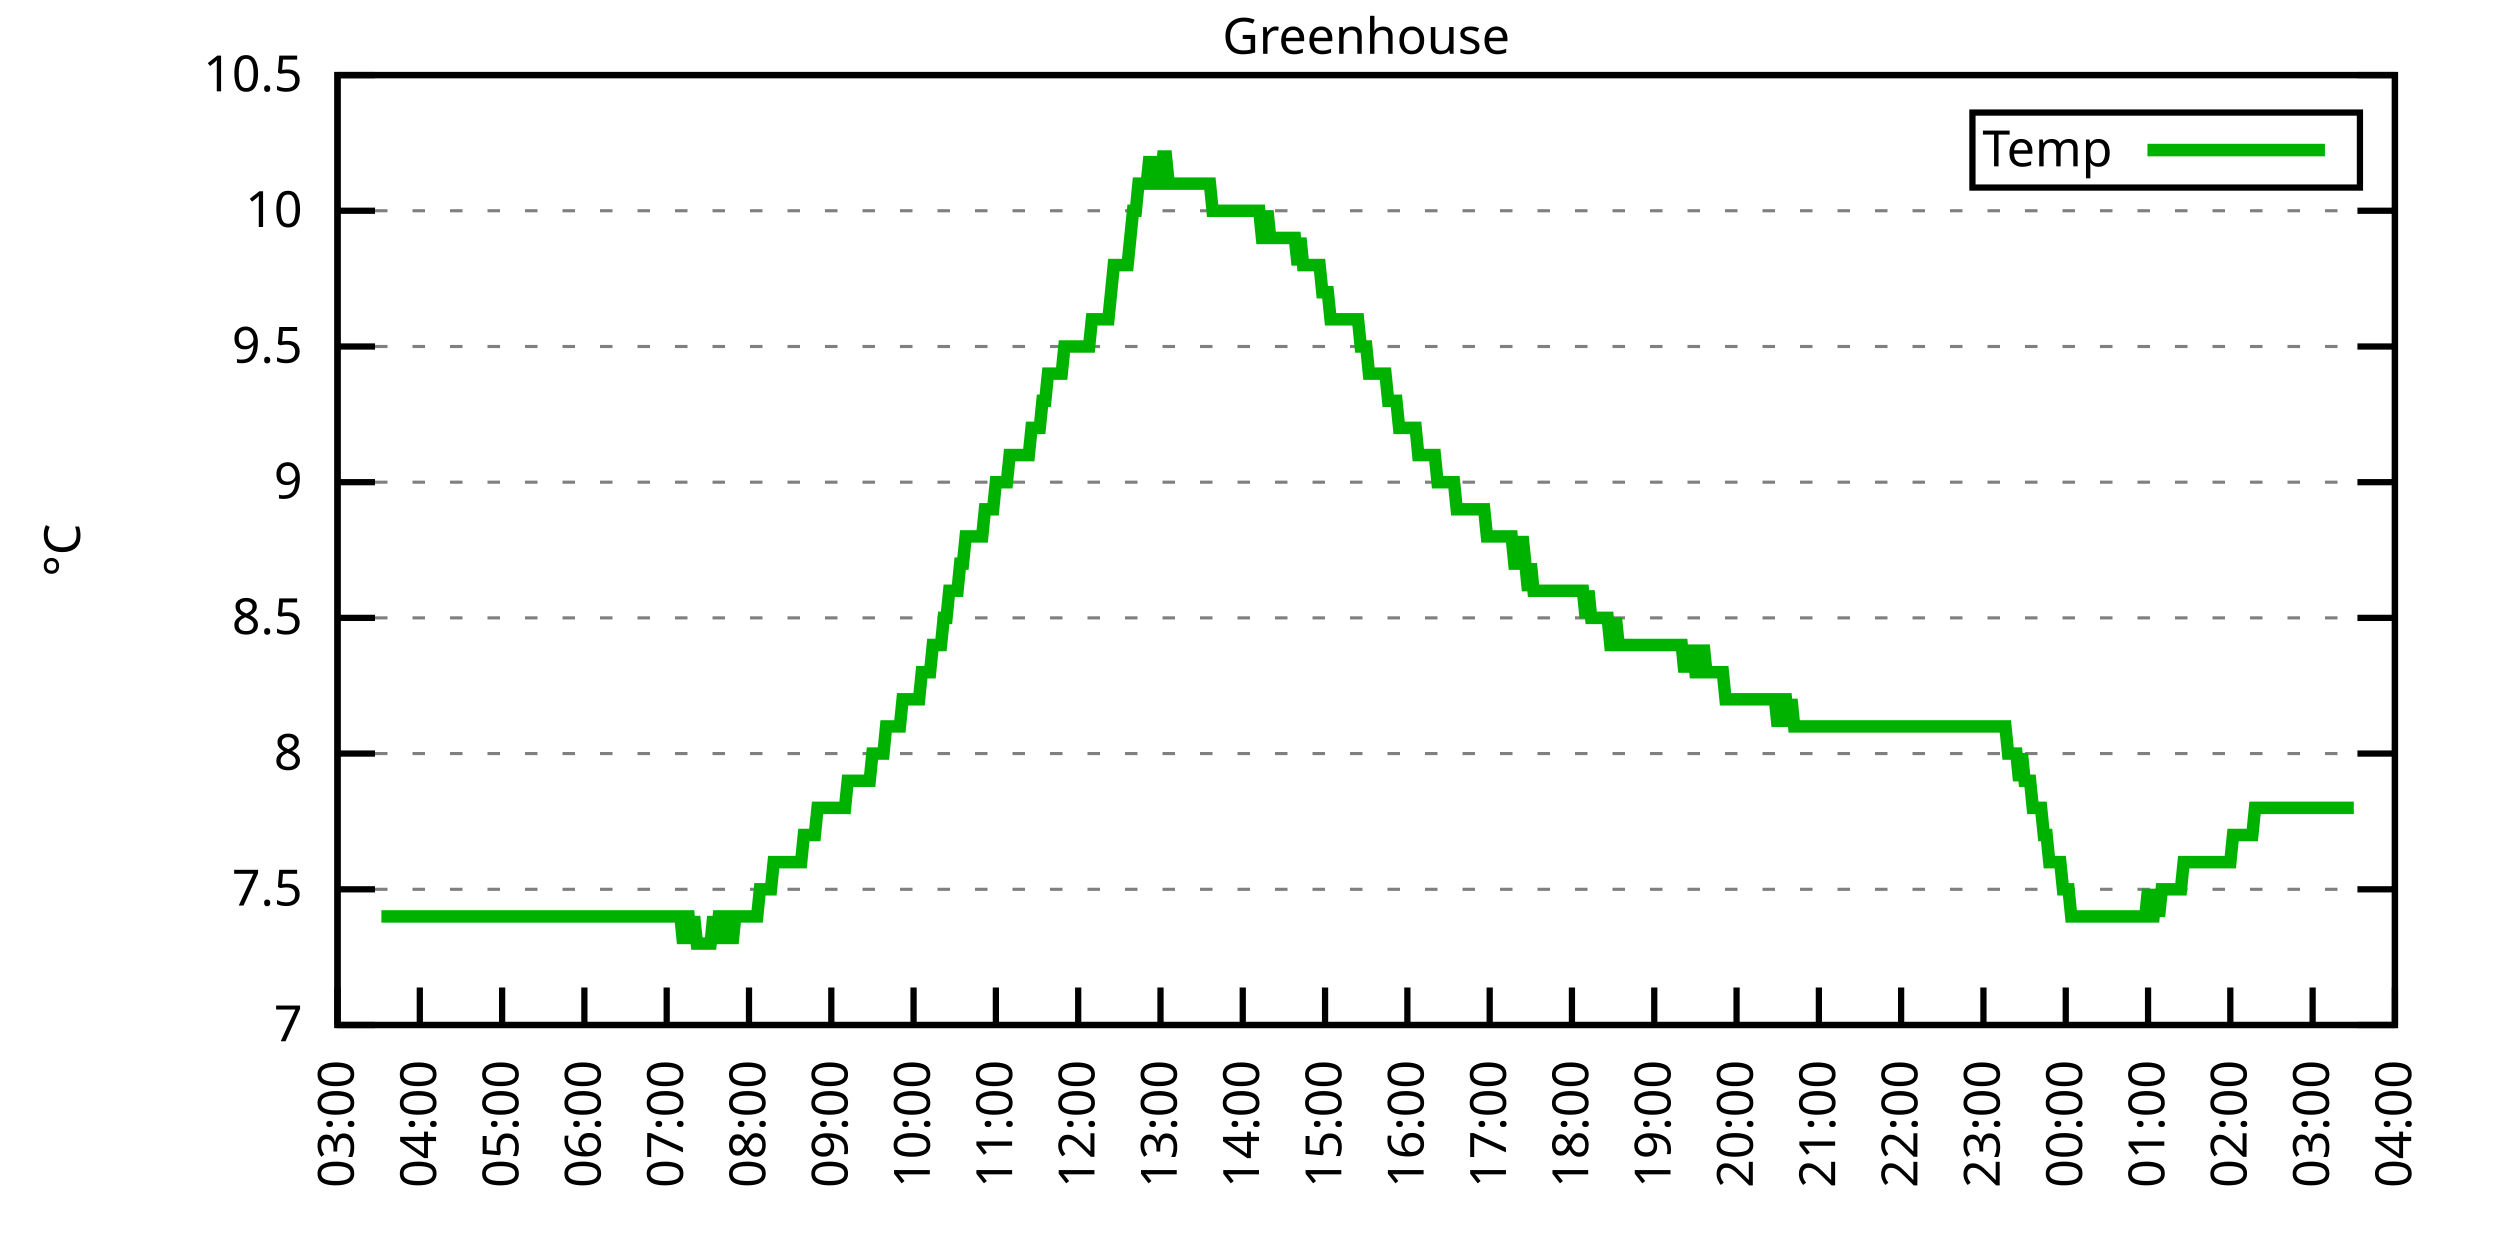
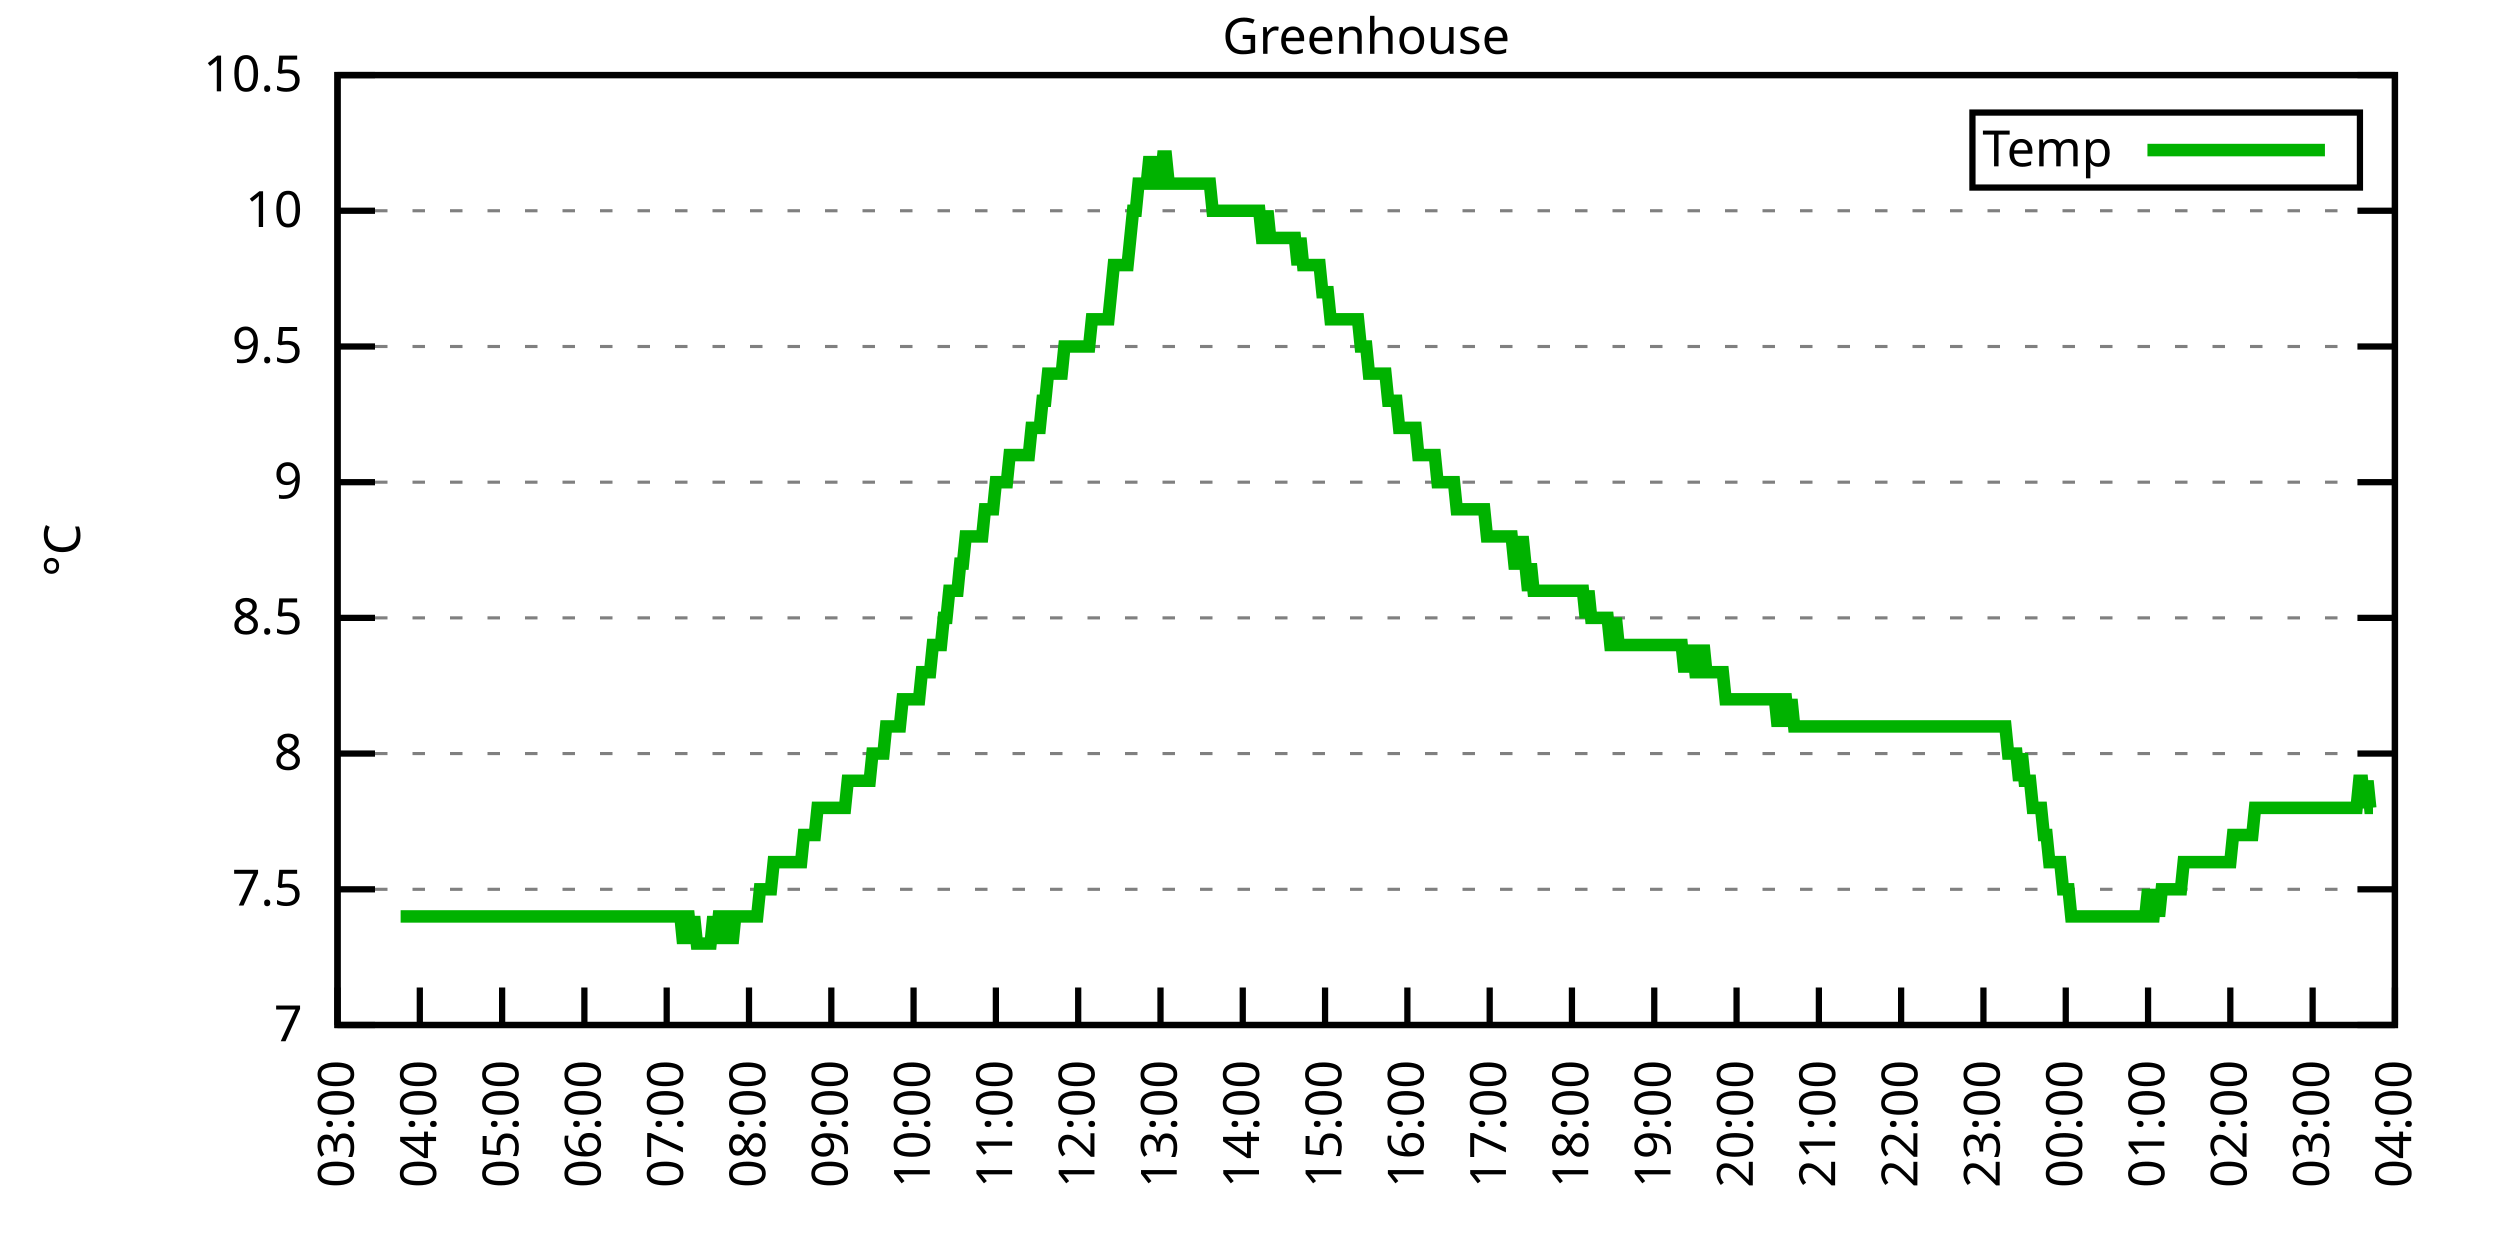
<svg xmlns="http://www.w3.org/2000/svg" xmlns:xlink="http://www.w3.org/1999/xlink" width="400" height="200" viewBox="0 0 400 200">
  <g id="gnuplot_canvas">
    <rect x="0" y="0" width="400" height="200" fill="none" />
    <defs>
      <circle id="gpDot" r="0.5" stroke-width="0.5" stroke="currentColor" />
      <path id="gpPt0" stroke-width="0.333" stroke="currentColor" d="M-1,0 h2 M0,-1 v2" />
      <path id="gpPt1" stroke-width="0.333" stroke="currentColor" d="M-1,-1 L1,1 M1,-1 L-1,1" />
      <path id="gpPt2" stroke-width="0.333" stroke="currentColor" d="M-1,0 L1,0 M0,-1 L0,1 M-1,-1 L1,1 M-1,1 L1,-1" />
      <rect id="gpPt3" stroke-width="0.333" stroke="currentColor" x="-1" y="-1" width="2" height="2" />
      <rect id="gpPt4" stroke-width="0.333" stroke="currentColor" fill="currentColor" x="-1" y="-1" width="2" height="2" />
      <circle id="gpPt5" stroke-width="0.333" stroke="currentColor" cx="0" cy="0" r="1" />
      <use xlink:href="#gpPt5" id="gpPt6" fill="currentColor" stroke="none" />
      <path id="gpPt7" stroke-width="0.333" stroke="currentColor" d="M0,-1.33 L-1.33,0.67 L1.33,0.67 z" />
      <use xlink:href="#gpPt7" id="gpPt8" fill="currentColor" stroke="none" />
      <use xlink:href="#gpPt7" id="gpPt9" stroke="currentColor" transform="rotate(180)" />
      <use xlink:href="#gpPt9" id="gpPt10" fill="currentColor" stroke="none" />
      <use xlink:href="#gpPt3" id="gpPt11" stroke="currentColor" transform="rotate(45)" />
      <use xlink:href="#gpPt11" id="gpPt12" fill="currentColor" stroke="none" />
      <path id="gpPt13" stroke-width="0.333" stroke="currentColor" d="M0,1.330 L1.265,0.411 L0.782,-1.067 L-0.782,-1.076 L-1.265,0.411 z" />
      <use xlink:href="#gpPt13" id="gpPt14" fill="currentColor" stroke="none" />
      <filter id="textbox" filterUnits="objectBoundingBox" x="0" y="0" height="1" width="1">
        <feFlood flood-color="white" flood-opacity="1" result="bgnd" />
        <feComposite in="SourceGraphic" in2="bgnd" operator="atop" />
      </filter>
      <filter id="greybox" filterUnits="objectBoundingBox" x="0" y="0" height="1" width="1">
        <feFlood flood-color="lightgrey" flood-opacity="1" result="grey" />
        <feComposite in="SourceGraphic" in2="grey" operator="atop" />
      </filter>
    </defs>
    <g fill="none" color="white" stroke="currentColor" stroke-width="1.00" stroke-linecap="butt" stroke-linejoin="miter">
</g>
    <g fill="none" color="black" stroke="currentColor" stroke-width="1.00" stroke-linecap="butt" stroke-linejoin="miter">
      <g stroke="none" shape-rendering="crispEdges">
        <polygon fill="rgb(255, 255, 255)" points="54.00,164.00 383.18,164.00 383.18,12.02 54.00,12.02 " />
      </g>
    </g>
    <g fill="none" color="black" stroke="currentColor" stroke-width="1.00" stroke-linecap="butt" stroke-linejoin="miter">
</g>
    <g fill="none" color="black" stroke="black" stroke-width="0.50" stroke-linecap="butt" stroke-linejoin="miter">
</g>
    <g fill="none" color="gray" stroke="currentColor" stroke-width="0.50" stroke-linecap="butt" stroke-linejoin="miter">
      <path stroke="gray" stroke-dasharray="2,4" class="gridline" d="M54.00,164.00 L383.19,164.00  " />
    </g>
    <g fill="none" color="gray" stroke="gray" stroke-width="1.00" stroke-linecap="butt" stroke-linejoin="miter">
</g>
    <g fill="none" color="black" stroke="currentColor" stroke-width="1.00" stroke-linecap="butt" stroke-linejoin="miter">
      <path stroke="black" d="M54.00,164.00 L60.00,164.00 M383.19,164.00 L377.19,164.00  " />
      <g transform="translate(48.40,166.60)" stroke="none" fill="black" font-family="Sans" font-size="8.00" text-anchor="end">
        <text>
          <tspan font-family="Sans"> 7</tspan>
        </text>
      </g>
    </g>
    <g fill="none" color="black" stroke="currentColor" stroke-width="1.00" stroke-linecap="butt" stroke-linejoin="miter">
</g>
    <g fill="none" color="black" stroke="black" stroke-width="0.50" stroke-linecap="butt" stroke-linejoin="miter">
</g>
    <g fill="none" color="gray" stroke="currentColor" stroke-width="0.50" stroke-linecap="butt" stroke-linejoin="miter">
      <path stroke="gray" stroke-dasharray="2,4" class="gridline" d="M54.00,142.29 L383.19,142.29  " />
    </g>
    <g fill="none" color="gray" stroke="gray" stroke-width="1.00" stroke-linecap="butt" stroke-linejoin="miter">
</g>
    <g fill="none" color="black" stroke="currentColor" stroke-width="1.00" stroke-linecap="butt" stroke-linejoin="miter">
      <path stroke="black" d="M54.00,142.29 L60.00,142.29 M383.19,142.29 L377.19,142.29  " />
      <g transform="translate(48.40,144.89)" stroke="none" fill="black" font-family="Sans" font-size="8.00" text-anchor="end">
        <text>
          <tspan font-family="Sans"> 7.5</tspan>
        </text>
      </g>
    </g>
    <g fill="none" color="black" stroke="currentColor" stroke-width="1.00" stroke-linecap="butt" stroke-linejoin="miter">
</g>
    <g fill="none" color="black" stroke="black" stroke-width="0.50" stroke-linecap="butt" stroke-linejoin="miter">
</g>
    <g fill="none" color="gray" stroke="currentColor" stroke-width="0.50" stroke-linecap="butt" stroke-linejoin="miter">
      <path stroke="gray" stroke-dasharray="2,4" class="gridline" d="M54.00,120.57 L383.19,120.57  " />
    </g>
    <g fill="none" color="gray" stroke="gray" stroke-width="1.00" stroke-linecap="butt" stroke-linejoin="miter">
</g>
    <g fill="none" color="black" stroke="currentColor" stroke-width="1.00" stroke-linecap="butt" stroke-linejoin="miter">
      <path stroke="black" d="M54.00,120.57 L60.00,120.57 M383.19,120.57 L377.19,120.57  " />
      <g transform="translate(48.40,123.17)" stroke="none" fill="black" font-family="Sans" font-size="8.00" text-anchor="end">
        <text>
          <tspan font-family="Sans"> 8</tspan>
        </text>
      </g>
    </g>
    <g fill="none" color="black" stroke="currentColor" stroke-width="1.00" stroke-linecap="butt" stroke-linejoin="miter">
</g>
    <g fill="none" color="black" stroke="black" stroke-width="0.50" stroke-linecap="butt" stroke-linejoin="miter">
</g>
    <g fill="none" color="gray" stroke="currentColor" stroke-width="0.50" stroke-linecap="butt" stroke-linejoin="miter">
      <path stroke="gray" stroke-dasharray="2,4" class="gridline" d="M54.00,98.86 L383.19,98.86  " />
    </g>
    <g fill="none" color="gray" stroke="gray" stroke-width="1.00" stroke-linecap="butt" stroke-linejoin="miter">
</g>
    <g fill="none" color="black" stroke="currentColor" stroke-width="1.00" stroke-linecap="butt" stroke-linejoin="miter">
      <path stroke="black" d="M54.00,98.86 L60.00,98.86 M383.19,98.86 L377.19,98.86  " />
      <g transform="translate(48.40,101.46)" stroke="none" fill="black" font-family="Sans" font-size="8.00" text-anchor="end">
        <text>
          <tspan font-family="Sans"> 8.5</tspan>
        </text>
      </g>
    </g>
    <g fill="none" color="black" stroke="currentColor" stroke-width="1.00" stroke-linecap="butt" stroke-linejoin="miter">
</g>
    <g fill="none" color="black" stroke="black" stroke-width="0.50" stroke-linecap="butt" stroke-linejoin="miter">
</g>
    <g fill="none" color="gray" stroke="currentColor" stroke-width="0.50" stroke-linecap="butt" stroke-linejoin="miter">
      <path stroke="gray" stroke-dasharray="2,4" class="gridline" d="M54.00,77.15 L383.19,77.15  " />
    </g>
    <g fill="none" color="gray" stroke="gray" stroke-width="1.00" stroke-linecap="butt" stroke-linejoin="miter">
</g>
    <g fill="none" color="black" stroke="currentColor" stroke-width="1.00" stroke-linecap="butt" stroke-linejoin="miter">
      <path stroke="black" d="M54.00,77.15 L60.00,77.15 M383.19,77.15 L377.19,77.15  " />
      <g transform="translate(48.40,79.75)" stroke="none" fill="black" font-family="Sans" font-size="8.00" text-anchor="end">
        <text>
          <tspan font-family="Sans"> 9</tspan>
        </text>
      </g>
    </g>
    <g fill="none" color="black" stroke="currentColor" stroke-width="1.00" stroke-linecap="butt" stroke-linejoin="miter">
</g>
    <g fill="none" color="black" stroke="black" stroke-width="0.50" stroke-linecap="butt" stroke-linejoin="miter">
</g>
    <g fill="none" color="gray" stroke="currentColor" stroke-width="0.50" stroke-linecap="butt" stroke-linejoin="miter">
      <path stroke="gray" stroke-dasharray="2,4" class="gridline" d="M54.00,55.44 L383.19,55.44  " />
    </g>
    <g fill="none" color="gray" stroke="gray" stroke-width="1.00" stroke-linecap="butt" stroke-linejoin="miter">
</g>
    <g fill="none" color="black" stroke="currentColor" stroke-width="1.00" stroke-linecap="butt" stroke-linejoin="miter">
      <path stroke="black" d="M54.00,55.44 L60.00,55.44 M383.19,55.44 L377.19,55.44  " />
      <g transform="translate(48.40,58.04)" stroke="none" fill="black" font-family="Sans" font-size="8.00" text-anchor="end">
        <text>
          <tspan font-family="Sans"> 9.5</tspan>
        </text>
      </g>
    </g>
    <g fill="none" color="black" stroke="currentColor" stroke-width="1.00" stroke-linecap="butt" stroke-linejoin="miter">
</g>
    <g fill="none" color="black" stroke="black" stroke-width="0.50" stroke-linecap="butt" stroke-linejoin="miter">
</g>
    <g fill="none" color="gray" stroke="currentColor" stroke-width="0.50" stroke-linecap="butt" stroke-linejoin="miter">
      <path stroke="gray" stroke-dasharray="2,4" class="gridline" d="M54.00,33.72 L383.19,33.72  " />
    </g>
    <g fill="none" color="gray" stroke="gray" stroke-width="1.00" stroke-linecap="butt" stroke-linejoin="miter">
</g>
    <g fill="none" color="black" stroke="currentColor" stroke-width="1.00" stroke-linecap="butt" stroke-linejoin="miter">
      <path stroke="black" d="M54.00,33.72 L60.00,33.72 M383.19,33.72 L377.19,33.72  " />
      <g transform="translate(48.40,36.32)" stroke="none" fill="black" font-family="Sans" font-size="8.00" text-anchor="end">
        <text>
          <tspan font-family="Sans"> 10</tspan>
        </text>
      </g>
    </g>
    <g fill="none" color="black" stroke="currentColor" stroke-width="1.00" stroke-linecap="butt" stroke-linejoin="miter">
</g>
    <g fill="none" color="black" stroke="black" stroke-width="0.50" stroke-linecap="butt" stroke-linejoin="miter">
</g>
    <g fill="none" color="gray" stroke="currentColor" stroke-width="0.50" stroke-linecap="butt" stroke-linejoin="miter">
      <path stroke="gray" stroke-dasharray="2,4" class="gridline" d="M54.00,12.01 L383.19,12.01  " />
    </g>
    <g fill="none" color="gray" stroke="gray" stroke-width="1.00" stroke-linecap="butt" stroke-linejoin="miter">
</g>
    <g fill="none" color="black" stroke="currentColor" stroke-width="1.00" stroke-linecap="butt" stroke-linejoin="miter">
      <path stroke="black" d="M54.00,12.01 L60.00,12.01 M383.19,12.01 L377.19,12.01  " />
      <g transform="translate(48.40,14.61)" stroke="none" fill="black" font-family="Sans" font-size="8.00" text-anchor="end">
        <text>
          <tspan font-family="Sans"> 10.5</tspan>
        </text>
      </g>
    </g>
    <g fill="none" color="black" stroke="currentColor" stroke-width="1.00" stroke-linecap="butt" stroke-linejoin="miter">
      <path stroke="black" d="M54.00,164.00 L54.00,158.00  " />
      <g transform="translate(56.60,169.60) rotate(270.00)" stroke="none" fill="black" font-family="Sans" font-size="8.00" text-anchor="end">
        <text>
          <tspan font-family="Sans">03:00</tspan>
        </text>
      </g>
    </g>
    <g fill="none" color="black" stroke="currentColor" stroke-width="1.00" stroke-linecap="butt" stroke-linejoin="miter">
      <path stroke="black" d="M67.17,164.00 L67.17,158.00  " />
      <g transform="translate(69.77,169.60) rotate(270.00)" stroke="none" fill="black" font-family="Sans" font-size="8.00" text-anchor="end">
        <text>
          <tspan font-family="Sans">04:00</tspan>
        </text>
      </g>
    </g>
    <g fill="none" color="black" stroke="currentColor" stroke-width="1.00" stroke-linecap="butt" stroke-linejoin="miter">
      <path stroke="black" d="M80.34,164.00 L80.34,158.00  " />
      <g transform="translate(82.94,169.60) rotate(270.00)" stroke="none" fill="black" font-family="Sans" font-size="8.00" text-anchor="end">
        <text>
          <tspan font-family="Sans">05:00</tspan>
        </text>
      </g>
    </g>
    <g fill="none" color="black" stroke="currentColor" stroke-width="1.00" stroke-linecap="butt" stroke-linejoin="miter">
      <path stroke="black" d="M93.50,164.00 L93.50,158.00  " />
      <g transform="translate(96.10,169.60) rotate(270.00)" stroke="none" fill="black" font-family="Sans" font-size="8.00" text-anchor="end">
        <text>
          <tspan font-family="Sans">06:00</tspan>
        </text>
      </g>
    </g>
    <g fill="none" color="black" stroke="currentColor" stroke-width="1.00" stroke-linecap="butt" stroke-linejoin="miter">
      <path stroke="black" d="M106.67,164.00 L106.67,158.00  " />
      <g transform="translate(109.27,169.60) rotate(270.00)" stroke="none" fill="black" font-family="Sans" font-size="8.00" text-anchor="end">
        <text>
          <tspan font-family="Sans">07:00</tspan>
        </text>
      </g>
    </g>
    <g fill="none" color="black" stroke="currentColor" stroke-width="1.00" stroke-linecap="butt" stroke-linejoin="miter">
      <path stroke="black" d="M119.84,164.00 L119.84,158.00  " />
      <g transform="translate(122.44,169.60) rotate(270.00)" stroke="none" fill="black" font-family="Sans" font-size="8.00" text-anchor="end">
        <text>
          <tspan font-family="Sans">08:00</tspan>
        </text>
      </g>
    </g>
    <g fill="none" color="black" stroke="currentColor" stroke-width="1.00" stroke-linecap="butt" stroke-linejoin="miter">
      <path stroke="black" d="M133.01,164.00 L133.01,158.00  " />
      <g transform="translate(135.61,169.60) rotate(270.00)" stroke="none" fill="black" font-family="Sans" font-size="8.00" text-anchor="end">
        <text>
          <tspan font-family="Sans">09:00</tspan>
        </text>
      </g>
    </g>
    <g fill="none" color="black" stroke="currentColor" stroke-width="1.00" stroke-linecap="butt" stroke-linejoin="miter">
      <path stroke="black" d="M146.17,164.00 L146.17,158.00  " />
      <g transform="translate(148.77,169.60) rotate(270.00)" stroke="none" fill="black" font-family="Sans" font-size="8.00" text-anchor="end">
        <text>
          <tspan font-family="Sans">10:00</tspan>
        </text>
      </g>
    </g>
    <g fill="none" color="black" stroke="currentColor" stroke-width="1.00" stroke-linecap="butt" stroke-linejoin="miter">
      <path stroke="black" d="M159.34,164.00 L159.34,158.00  " />
      <g transform="translate(161.94,169.60) rotate(270.00)" stroke="none" fill="black" font-family="Sans" font-size="8.00" text-anchor="end">
        <text>
          <tspan font-family="Sans">11:00</tspan>
        </text>
      </g>
    </g>
    <g fill="none" color="black" stroke="currentColor" stroke-width="1.00" stroke-linecap="butt" stroke-linejoin="miter">
      <path stroke="black" d="M172.51,164.00 L172.51,158.00  " />
      <g transform="translate(175.11,169.60) rotate(270.00)" stroke="none" fill="black" font-family="Sans" font-size="8.00" text-anchor="end">
        <text>
          <tspan font-family="Sans">12:00</tspan>
        </text>
      </g>
    </g>
    <g fill="none" color="black" stroke="currentColor" stroke-width="1.00" stroke-linecap="butt" stroke-linejoin="miter">
      <path stroke="black" d="M185.68,164.00 L185.68,158.00  " />
      <g transform="translate(188.28,169.60) rotate(270.00)" stroke="none" fill="black" font-family="Sans" font-size="8.00" text-anchor="end">
        <text>
          <tspan font-family="Sans">13:00</tspan>
        </text>
      </g>
    </g>
    <g fill="none" color="black" stroke="currentColor" stroke-width="1.00" stroke-linecap="butt" stroke-linejoin="miter">
      <path stroke="black" d="M198.84,164.00 L198.84,158.00  " />
      <g transform="translate(201.44,169.60) rotate(270.00)" stroke="none" fill="black" font-family="Sans" font-size="8.00" text-anchor="end">
        <text>
          <tspan font-family="Sans">14:00</tspan>
        </text>
      </g>
    </g>
    <g fill="none" color="black" stroke="currentColor" stroke-width="1.00" stroke-linecap="butt" stroke-linejoin="miter">
      <path stroke="black" d="M212.01,164.00 L212.01,158.00  " />
      <g transform="translate(214.61,169.60) rotate(270.00)" stroke="none" fill="black" font-family="Sans" font-size="8.00" text-anchor="end">
        <text>
          <tspan font-family="Sans">15:00</tspan>
        </text>
      </g>
    </g>
    <g fill="none" color="black" stroke="currentColor" stroke-width="1.00" stroke-linecap="butt" stroke-linejoin="miter">
      <path stroke="black" d="M225.18,164.00 L225.18,158.00  " />
      <g transform="translate(227.78,169.60) rotate(270.00)" stroke="none" fill="black" font-family="Sans" font-size="8.00" text-anchor="end">
        <text>
          <tspan font-family="Sans">16:00</tspan>
        </text>
      </g>
    </g>
    <g fill="none" color="black" stroke="currentColor" stroke-width="1.00" stroke-linecap="butt" stroke-linejoin="miter">
      <path stroke="black" d="M238.35,164.00 L238.35,158.00  " />
      <g transform="translate(240.95,169.60) rotate(270.00)" stroke="none" fill="black" font-family="Sans" font-size="8.00" text-anchor="end">
        <text>
          <tspan font-family="Sans">17:00</tspan>
        </text>
      </g>
    </g>
    <g fill="none" color="black" stroke="currentColor" stroke-width="1.00" stroke-linecap="butt" stroke-linejoin="miter">
      <path stroke="black" d="M251.51,164.00 L251.51,158.00  " />
      <g transform="translate(254.11,169.60) rotate(270.00)" stroke="none" fill="black" font-family="Sans" font-size="8.00" text-anchor="end">
        <text>
          <tspan font-family="Sans">18:00</tspan>
        </text>
      </g>
    </g>
    <g fill="none" color="black" stroke="currentColor" stroke-width="1.00" stroke-linecap="butt" stroke-linejoin="miter">
      <path stroke="black" d="M264.68,164.00 L264.68,158.00  " />
      <g transform="translate(267.28,169.60) rotate(270.00)" stroke="none" fill="black" font-family="Sans" font-size="8.00" text-anchor="end">
        <text>
          <tspan font-family="Sans">19:00</tspan>
        </text>
      </g>
    </g>
    <g fill="none" color="black" stroke="currentColor" stroke-width="1.00" stroke-linecap="butt" stroke-linejoin="miter">
      <path stroke="black" d="M277.85,164.00 L277.85,158.00  " />
      <g transform="translate(280.45,169.60) rotate(270.00)" stroke="none" fill="black" font-family="Sans" font-size="8.00" text-anchor="end">
        <text>
          <tspan font-family="Sans">20:00</tspan>
        </text>
      </g>
    </g>
    <g fill="none" color="black" stroke="currentColor" stroke-width="1.00" stroke-linecap="butt" stroke-linejoin="miter">
      <path stroke="black" d="M291.02,164.00 L291.02,158.00  " />
      <g transform="translate(293.62,169.60) rotate(270.00)" stroke="none" fill="black" font-family="Sans" font-size="8.00" text-anchor="end">
        <text>
          <tspan font-family="Sans">21:00</tspan>
        </text>
      </g>
    </g>
    <g fill="none" color="black" stroke="currentColor" stroke-width="1.00" stroke-linecap="butt" stroke-linejoin="miter">
      <path stroke="black" d="M304.18,164.00 L304.18,158.00  " />
      <g transform="translate(306.78,169.60) rotate(270.00)" stroke="none" fill="black" font-family="Sans" font-size="8.00" text-anchor="end">
        <text>
          <tspan font-family="Sans">22:00</tspan>
        </text>
      </g>
    </g>
    <g fill="none" color="black" stroke="currentColor" stroke-width="1.00" stroke-linecap="butt" stroke-linejoin="miter">
      <path stroke="black" d="M317.35,164.00 L317.35,158.00  " />
      <g transform="translate(319.95,169.60) rotate(270.00)" stroke="none" fill="black" font-family="Sans" font-size="8.00" text-anchor="end">
        <text>
          <tspan font-family="Sans">23:00</tspan>
        </text>
      </g>
    </g>
    <g fill="none" color="black" stroke="currentColor" stroke-width="1.00" stroke-linecap="butt" stroke-linejoin="miter">
      <path stroke="black" d="M330.52,164.00 L330.52,158.00  " />
      <g transform="translate(333.12,169.60) rotate(270.00)" stroke="none" fill="black" font-family="Sans" font-size="8.00" text-anchor="end">
        <text>
          <tspan font-family="Sans">00:00</tspan>
        </text>
      </g>
    </g>
    <g fill="none" color="black" stroke="currentColor" stroke-width="1.00" stroke-linecap="butt" stroke-linejoin="miter">
      <path stroke="black" d="M343.69,164.00 L343.69,158.00  " />
      <g transform="translate(346.29,169.60) rotate(270.00)" stroke="none" fill="black" font-family="Sans" font-size="8.00" text-anchor="end">
        <text>
          <tspan font-family="Sans">01:00</tspan>
        </text>
      </g>
    </g>
    <g fill="none" color="black" stroke="currentColor" stroke-width="1.00" stroke-linecap="butt" stroke-linejoin="miter">
      <path stroke="black" d="M356.85,164.00 L356.85,158.00  " />
      <g transform="translate(359.45,169.60) rotate(270.00)" stroke="none" fill="black" font-family="Sans" font-size="8.00" text-anchor="end">
        <text>
          <tspan font-family="Sans">02:00</tspan>
        </text>
      </g>
    </g>
    <g fill="none" color="black" stroke="currentColor" stroke-width="1.00" stroke-linecap="butt" stroke-linejoin="miter">
      <path stroke="black" d="M370.02,164.00 L370.02,158.00  " />
      <g transform="translate(372.62,169.60) rotate(270.00)" stroke="none" fill="black" font-family="Sans" font-size="8.00" text-anchor="end">
        <text>
          <tspan font-family="Sans">03:00</tspan>
        </text>
      </g>
    </g>
    <g fill="none" color="black" stroke="currentColor" stroke-width="1.00" stroke-linecap="butt" stroke-linejoin="miter">
      <path stroke="black" d="M383.19,164.00 L383.19,158.00  " />
      <g transform="translate(385.79,169.60) rotate(270.00)" stroke="none" fill="black" font-family="Sans" font-size="8.00" text-anchor="end">
        <text>
          <tspan font-family="Sans">04:00</tspan>
        </text>
      </g>
    </g>
    <g fill="none" color="black" stroke="currentColor" stroke-width="1.00" stroke-linecap="butt" stroke-linejoin="miter">
</g>
    <g fill="none" color="black" stroke="currentColor" stroke-width="1.00" stroke-linecap="butt" stroke-linejoin="miter">
      <path stroke="black" d="M54.00,12.01 L54.00,164.00 L383.19,164.00 L383.19,12.01 L54.00,12.01 Z  " />
    </g>
    <g fill="none" color="black" stroke="currentColor" stroke-width="1.00" stroke-linecap="butt" stroke-linejoin="miter">
</g>
    <g fill="none" color="black" stroke="currentColor" stroke-width="1.00" stroke-linecap="butt" stroke-linejoin="miter">
      <path stroke="black" d="M315.59,30.01 L315.59,18.01 L377.59,18.01 L377.59,30.01 L315.59,30.01 Z  " />
    </g>
    <g id="Greenhouse_plot_1">
      <g fill="none" color="white" stroke="black" stroke-width="2.00" stroke-linecap="butt" stroke-linejoin="miter">
</g>
      <g fill="none" color="black" stroke="currentColor" stroke-width="2.00" stroke-linecap="butt" stroke-linejoin="miter">
        <g transform="translate(337.99,26.61)" stroke="none" fill="black" font-family="Sans" font-size="8.00" text-anchor="end">
          <text>
            <tspan font-family="Sans">Temp</tspan>
          </text>
        </g>
      </g>
      <g fill="none" color="black" stroke="currentColor" stroke-width="2.00" stroke-linecap="butt" stroke-linejoin="miter">
-         <path stroke="rgb(  0, 178,   0)" d="M343.59,24.01 L371.99,24.01 M61.02,146.63 L61.46,146.63 L61.90,146.63 L62.34,146.63 L62.78,146.63 L63.22,146.63   L63.66,146.63 L64.10,146.63 L64.53,146.63 L64.97,146.63 L65.41,146.63 L65.85,146.63 L66.29,146.63 L66.73,146.63   L67.17,146.63 L67.61,146.63 L68.05,146.63 L68.48,146.63 L68.92,146.63 L69.36,146.63 L69.80,146.63 L70.24,146.63   L70.68,146.63 L71.12,146.63 L71.56,146.63 L72.00,146.63 L72.43,146.63 L72.87,146.63 L73.31,146.63 L73.75,146.63   L74.19,146.63 L74.63,146.63 L75.07,146.63 L75.51,146.63 L75.95,146.63 L76.38,146.63 L76.82,146.63 L77.26,146.63   L77.70,146.63 L78.14,146.63 L78.58,146.63 L79.02,146.63 L79.46,146.63 L79.90,146.63 L80.34,146.63 L80.77,146.63   L81.21,146.63 L81.65,146.63 L82.09,146.63 L82.53,146.63 L82.97,146.63 L83.41,146.63 L83.85,146.63 L84.29,146.63   L84.72,146.63 L85.16,146.63 L85.60,146.63 L86.04,146.63 L86.48,146.63 L86.92,146.63 L87.36,146.63 L87.80,146.63   L88.24,146.63 L88.67,146.63 L89.11,146.63 L89.55,146.63 L89.99,146.63 L90.43,146.63 L90.87,146.63 L91.31,146.63   L91.75,146.63 L92.19,146.63 L92.62,146.63 L93.06,146.63 L93.50,146.63 L93.94,146.63 L94.38,146.63 L94.82,146.63   L95.26,146.63 L95.70,146.63 L96.14,146.63 L96.58,146.63 L97.01,146.63 L97.45,146.63 L97.89,146.63 L98.33,146.63   L98.77,146.63 L99.21,146.63 L99.65,146.63 L100.09,146.63 L100.53,146.63 L100.96,146.63 L101.40,146.63 L101.84,146.63   L102.28,146.63 L102.72,146.63 L103.16,146.63 L103.60,146.63 L104.04,146.63 L104.48,146.63 L104.91,146.63 L105.35,146.63   L105.79,146.63 L106.23,146.63 L106.67,146.63 L107.11,146.63 L107.55,146.63 L107.99,146.63 L108.43,146.63 L108.87,146.63   L109.30,150.97 L109.74,146.63 L110.18,146.63 L110.62,150.97 L111.06,146.63 L111.50,150.97 L111.94,150.97 L112.38,150.97   L112.82,150.97 L113.25,150.97 L113.69,150.97 L114.13,146.63 L114.57,150.97 L115.01,146.63 L115.45,146.63 L115.89,150.97   L116.33,146.63 L116.77,146.63 L117.20,150.97 L117.64,146.63 L118.08,146.63 L118.52,146.63 L118.96,146.63 L119.40,146.63   L119.84,146.63 L120.28,146.63 L120.72,146.63 L121.15,146.63 L121.59,142.29 L122.03,142.29 L122.47,142.29 L122.91,142.29   L123.35,142.29 L123.79,137.94 L124.23,137.94 L124.67,137.94 L125.11,137.94 L125.54,137.94 L125.98,137.94 L126.42,137.94   L126.86,137.94 L127.30,137.94 L127.74,137.94 L128.18,137.94 L128.62,133.60 L129.06,133.60 L129.49,133.60 L129.93,133.60   L130.37,133.60 L130.81,129.26 L131.25,129.26 L131.69,129.26 L132.13,129.26 L132.57,129.26 L133.01,129.26 L133.44,129.26   L133.88,129.26 L134.32,129.26 L134.76,129.26 L135.20,129.26 L135.64,124.92 L136.08,124.92 L136.52,124.92 L136.96,124.92   L137.39,124.92 L137.83,124.92 L138.27,124.92 L138.71,124.92 L139.15,124.92 L139.59,120.57 L140.03,120.57 L140.47,120.57   L140.91,120.57 L141.35,120.57 L141.78,116.23 L142.22,116.23 L142.66,116.23 L143.10,116.23 L143.54,116.23 L143.98,116.23   L144.42,111.89 L144.86,111.89 L145.30,111.89 L145.73,111.89 L146.17,111.89 L146.61,111.89 L147.05,111.89 L147.49,107.55   L147.93,107.55 L148.37,107.55 L148.81,107.55 L149.25,103.20 L149.68,103.20 L150.12,103.20 L150.56,103.20 L151.00,98.86   L151.44,98.86 L151.88,94.52 L152.32,94.52 L152.76,94.52 L153.20,94.52 L153.63,90.18 L154.07,90.18 L154.51,85.83   L154.95,85.83 L155.39,85.83 L155.83,85.83 L156.27,85.83 L156.71,85.83 L157.15,85.83 L157.59,81.49 L158.02,81.49   L158.46,81.49 L158.90,81.49 L159.34,77.15 L159.78,77.15 L160.22,77.15 L160.66,77.15 L161.10,77.15 L161.54,72.81   L161.97,72.81 L162.41,72.81 L162.85,72.81 L163.29,72.81 L163.73,72.81 L164.17,72.81 L164.61,72.81 L165.05,68.46   L165.49,68.46 L165.92,68.46 L166.36,68.46 L166.80,64.12 L167.24,64.12 L167.68,59.78 L168.12,59.78 L168.56,59.78   L169.00,59.78 L169.44,59.78 L169.87,59.78 L170.31,55.44 L170.75,55.44 L171.19,55.44 L171.63,55.44 L172.07,55.44   L172.51,55.44 L172.95,55.44 L173.39,55.44 L173.83,55.44 L174.26,55.44 L174.70,51.09 L175.14,51.09 L175.58,51.09   L176.02,51.09 L176.46,51.09 L176.90,51.09 L177.34,51.09 L177.78,46.75 L178.21,42.41 L178.65,42.41 L179.09,42.41   L179.53,42.41 L179.97,42.41 L180.41,42.41 L180.85,38.07 L181.29,33.72 L181.73,33.72 L182.16,29.38 L182.60,29.38   L183.04,29.38 L183.48,29.38 L183.92,25.04 L184.36,29.38 L184.80,25.04 L185.24,29.38 L185.68,29.38 L186.11,25.04   L186.55,25.04 L186.99,29.38 L187.43,29.38 L187.87,29.38 L188.31,29.38 L188.75,29.38 L189.19,29.38 L189.63,29.38   L190.07,29.38 L190.50,29.38 L190.94,29.38 L191.38,29.38 L191.82,29.38 L192.26,29.38 L192.70,29.38 L193.14,29.38   L193.58,29.38 L194.02,33.72 L194.45,33.72 L194.89,33.72 L195.33,33.72 L195.77,33.72 L196.21,33.72 L196.65,33.72   L197.09,33.72 L197.53,33.72 L197.97,33.72 L198.40,33.72 L198.84,33.72 L199.28,33.72 L199.72,33.72 L200.16,33.72   L200.60,33.72 L201.04,33.72 L201.48,33.72 L201.92,38.07 L202.35,38.07 L202.79,33.72 L203.23,38.07 L203.67,38.07   L204.11,38.07 L204.55,38.07 L204.99,38.07 L205.43,38.07 L205.87,38.07 L206.31,38.07 L206.74,38.07 L207.18,38.07   L207.62,42.41 L208.06,38.07 L208.50,42.41 L208.94,42.41 L209.38,42.41 L209.82,42.41 L210.26,42.41 L210.69,42.41   L211.13,42.41 L211.57,46.75 L212.01,46.75 L212.45,46.75 L212.89,51.09 L213.33,51.09 L213.77,51.09 L214.21,51.09   L214.64,51.09 L215.08,51.09 L215.52,51.09 L215.96,51.09 L216.40,51.09 L216.84,51.09 L217.28,51.09 L217.72,55.44   L218.16,55.44 L218.60,55.44 L219.03,59.78 L219.47,59.78 L219.91,59.78 L220.35,59.78 L220.79,59.78 L221.23,59.78   L221.67,59.78 L222.11,64.12 L222.55,64.12 L222.98,64.12 L223.42,64.12 L223.86,68.46 L224.30,68.46 L224.74,68.46   L225.18,68.46 L225.62,68.46 L226.06,68.46 L226.50,68.46 L226.93,72.81 L227.37,72.81 L227.81,72.81 L228.25,72.81   L228.69,72.81 L229.13,72.81 L229.57,72.81 L230.01,77.15 L230.45,77.15 L230.88,77.15 L231.32,77.15 L231.76,77.15   L232.20,77.15 L232.64,77.15 L233.08,81.49 L233.52,81.49 L233.96,81.49 L234.40,81.49 L234.84,81.49 L235.27,81.49   L235.71,81.49 L236.15,81.49 L236.59,81.49 L237.03,81.49 L237.47,81.49 L237.91,85.83 L238.35,85.83 L238.79,85.83   L239.22,85.83 L239.66,85.83 L240.10,85.83 L240.54,85.83 L240.98,85.83 L241.42,85.83 L241.86,85.83 L242.30,90.18   L242.74,90.18 L243.17,90.18 L243.61,85.83 L244.05,90.18 L244.49,94.52 L244.93,90.18 L245.37,94.52 L245.81,94.52   L246.25,94.52 L246.69,94.52 L247.12,94.52 L247.56,94.52 L248.00,94.52 L248.44,94.52 L248.88,94.52 L249.32,94.52   L249.76,94.52 L250.20,94.52 L250.64,94.52 L251.08,94.52 L251.51,94.52 L251.95,94.52 L252.39,94.52 L252.83,94.52   L253.27,94.52 L253.71,98.86 L254.15,94.52 L254.59,98.86 L255.03,98.86 L255.46,98.86 L255.90,98.86 L256.34,98.86   L256.78,98.86 L257.22,98.86 L257.66,103.20 L258.10,103.20 L258.54,98.86 L258.98,103.20 L259.41,103.20 L259.85,103.20   L260.29,103.20 L260.73,103.20 L261.17,103.20 L261.61,103.20 L262.05,103.20 L262.49,103.20 L262.93,103.20 L263.36,103.20   L263.80,103.20 L264.24,103.20 L264.68,103.20 L265.12,103.20 L265.56,103.20 L266.00,103.20 L266.44,103.20 L266.88,103.20   L267.32,103.20 L267.75,103.20 L268.19,103.20 L268.63,103.20 L269.07,103.20 L269.51,107.55 L269.95,103.20 L270.39,107.55   L270.83,103.20 L271.27,107.55 L271.70,107.55 L272.14,107.55 L272.58,103.20 L273.02,107.55 L273.46,107.55 L273.90,107.55   L274.34,107.55 L274.78,107.55 L275.22,107.55 L275.65,107.55 L276.09,111.89 L276.53,111.89 L276.97,111.89 L277.41,111.89   L277.85,111.89 L278.29,111.89 L278.73,111.89 L279.17,111.89 L279.60,111.89 L280.04,111.89 L280.48,111.89 L280.92,111.89   L281.36,111.89 L281.80,111.89 L282.24,111.89 L282.68,111.89 L283.12,111.89 L283.56,111.89 L283.99,111.89 L284.43,116.23   L284.87,111.89 L285.31,111.89 L285.75,111.89 L286.19,116.23 L286.63,111.89 L287.07,116.23 L287.51,116.23 L287.94,116.23   L288.38,116.23 L288.82,116.23 L289.26,116.23 L289.70,116.23 L290.14,116.23 L290.58,116.23 L291.02,116.23 L291.46,116.23   L291.89,116.23 L292.33,116.23 L292.77,116.23 L293.21,116.23 L293.65,116.23 L294.09,116.23 L294.53,116.23 L294.97,116.23   L295.41,116.23 L295.84,116.23 L296.28,116.23 L296.72,116.23 L297.16,116.23 L297.60,116.23 L298.04,116.23 L298.48,116.23   L298.92,116.23 L299.36,116.23 L299.80,116.23 L300.23,116.23 L300.67,116.23 L301.11,116.23 L301.55,116.23 L301.99,116.23   L302.43,116.23 L302.87,116.23 L303.31,116.23 L303.75,116.23 L304.18,116.23 L304.62,116.23 L305.06,116.23 L305.50,116.23   L305.94,116.23 L306.38,116.23 L306.82,116.23 L307.26,116.23 L307.70,116.23 L308.13,116.23 L308.57,116.23 L309.01,116.23   L309.45,116.23 L309.89,116.23 L310.33,116.23 L310.77,116.23 L311.21,116.23 L311.65,116.23 L312.08,116.23 L312.52,116.23   L312.96,116.23 L313.40,116.23 L313.84,116.23 L314.28,116.23 L314.72,116.23 L315.16,116.23 L315.60,116.23 L316.04,116.23   L316.47,116.23 L316.91,116.23 L317.35,116.23 L317.79,116.23 L318.23,116.23 L318.67,116.23 L319.11,116.23 L319.55,116.23   L319.99,116.23 L320.42,116.23 L320.86,116.23 L321.30,120.57 L321.74,120.57 L322.18,120.57 L322.62,120.57 L323.06,124.92   L323.50,120.57 L323.94,124.92 L324.37,124.92 L324.81,124.92 L325.25,129.26 L325.69,129.26 L326.13,129.26 L326.57,129.26   L327.01,133.60 L327.45,133.60 L327.89,137.94 L328.33,137.94 L328.76,137.94 L329.20,137.94 L329.64,137.94 L330.08,142.29   L330.52,142.29 L330.96,142.29 L331.40,146.63 L331.84,146.63 L332.28,146.63 L332.71,146.63 L333.15,146.63 L333.59,146.63   L334.03,146.63 L334.47,146.63 L334.91,146.63 L335.35,146.63 L335.79,146.63 L336.23,146.63 L336.66,146.63 L337.10,146.63   L337.54,146.63 L337.98,146.63 L338.42,146.63 L338.86,146.63 L339.30,146.63 L339.74,146.63 L340.18,146.63 L340.61,146.63   L341.05,146.63 L341.49,146.63 L341.93,146.63 L342.37,146.63 L342.81,146.63 L343.25,146.63 L343.69,142.29 L344.13,146.63   L344.57,146.63 L345.00,142.29 L345.44,146.63 L345.88,142.29 L346.32,142.29 L346.76,142.29 L347.20,142.29 L347.64,142.29   L348.08,142.29 L348.52,142.29 L348.95,142.29 L349.39,137.94 L349.83,137.94 L350.27,137.94 L350.71,137.94 L351.15,137.94   L351.59,137.94 L352.03,137.94 L352.47,137.94 L352.90,137.94 L353.34,137.94 L353.78,137.94 L354.22,137.94 L354.66,137.94   L355.10,137.94 L355.54,137.94 L355.98,137.94 L356.42,137.94 L356.85,137.94 L357.29,133.60 L357.73,133.60 L358.17,133.60   L358.61,133.60 L359.05,133.60 L359.49,133.60 L359.93,133.60 L360.37,133.60 L360.81,129.26 L361.24,129.26 L361.68,129.26   L362.12,129.26 L362.56,129.26 L363.00,129.26 L363.44,129.26 L363.88,129.26 L364.32,129.26 L364.76,129.26 L365.19,129.26   L365.63,129.26 L366.07,129.26 L366.51,129.26 L366.95,129.26 L367.39,129.26 L367.83,129.26 L368.27,129.26 L368.71,129.26   L369.14,129.26 L369.58,129.26 L370.02,129.26 L370.46,129.26 L370.90,129.26 L371.34,129.26 L371.78,129.26 L372.22,129.26   L372.66,129.26 L373.09,129.26 L373.53,129.26 L373.97,129.26 L374.41,129.26 L374.85,129.26 L375.29,129.26 L375.73,129.26   L376.17,129.26 L376.61,129.26  " />
+         <path stroke="rgb(  0, 178,   0)" d="M343.59,24.01 L371.99,24.01 M64.10,146.63 L64.53,146.63 L64.97,146.63 L65.41,146.63 L65.85,146.63 L66.29,146.63   L66.73,146.63 L67.17,146.63 L67.61,146.63 L68.05,146.63 L68.48,146.63 L68.92,146.63 L69.36,146.63 L69.80,146.63   L70.24,146.63 L70.68,146.63 L71.12,146.63 L71.56,146.63 L72.00,146.63 L72.43,146.63 L72.87,146.63 L73.31,146.63   L73.75,146.63 L74.19,146.63 L74.63,146.63 L75.07,146.63 L75.51,146.63 L75.95,146.63 L76.38,146.63 L76.82,146.63   L77.26,146.63 L77.70,146.63 L78.14,146.63 L78.58,146.63 L79.02,146.63 L79.46,146.63 L79.90,146.63 L80.34,146.63   L80.77,146.63 L81.21,146.63 L81.65,146.63 L82.09,146.63 L82.53,146.63 L82.97,146.63 L83.41,146.63 L83.85,146.63   L84.29,146.63 L84.72,146.63 L85.16,146.63 L85.60,146.63 L86.04,146.63 L86.48,146.63 L86.92,146.63 L87.36,146.63   L87.80,146.63 L88.24,146.63 L88.67,146.63 L89.11,146.63 L89.55,146.63 L89.99,146.63 L90.43,146.63 L90.87,146.63   L91.31,146.63 L91.75,146.63 L92.19,146.63 L92.62,146.63 L93.06,146.63 L93.50,146.63 L93.94,146.63 L94.38,146.63   L94.82,146.63 L95.26,146.63 L95.70,146.63 L96.14,146.63 L96.58,146.63 L97.01,146.63 L97.45,146.63 L97.89,146.63   L98.33,146.63 L98.77,146.63 L99.21,146.63 L99.65,146.63 L100.09,146.63 L100.53,146.63 L100.96,146.63 L101.40,146.63   L101.84,146.63 L102.28,146.63 L102.72,146.63 L103.16,146.63 L103.60,146.63 L104.04,146.63 L104.48,146.63 L104.91,146.63   L105.35,146.63 L105.79,146.63 L106.23,146.63 L106.67,146.63 L107.11,146.63 L107.55,146.63 L107.99,146.63 L108.43,146.63   L108.87,146.63 L109.30,150.97 L109.74,146.63 L110.18,146.63 L110.62,150.97 L111.06,146.63 L111.50,150.97 L111.94,150.97   L112.38,150.97 L112.82,150.97 L113.25,150.97 L113.69,150.97 L114.13,146.63 L114.57,150.97 L115.01,146.63 L115.45,146.63   L115.89,150.97 L116.33,146.63 L116.77,146.63 L117.20,150.97 L117.64,146.63 L118.08,146.63 L118.52,146.63 L118.96,146.63   L119.40,146.63 L119.84,146.63 L120.28,146.63 L120.72,146.63 L121.15,146.63 L121.59,142.29 L122.03,142.29 L122.47,142.29   L122.91,142.29 L123.35,142.29 L123.79,137.94 L124.23,137.94 L124.67,137.94 L125.11,137.94 L125.54,137.94 L125.98,137.94   L126.42,137.94 L126.86,137.94 L127.30,137.94 L127.74,137.94 L128.18,137.94 L128.62,133.60 L129.06,133.60 L129.49,133.60   L129.93,133.60 L130.37,133.60 L130.81,129.26 L131.25,129.26 L131.69,129.26 L132.13,129.26 L132.57,129.26 L133.01,129.26   L133.44,129.26 L133.88,129.26 L134.32,129.26 L134.76,129.26 L135.20,129.26 L135.64,124.92 L136.08,124.92 L136.52,124.92   L136.96,124.92 L137.39,124.92 L137.83,124.92 L138.27,124.92 L138.71,124.92 L139.15,124.92 L139.59,120.57 L140.03,120.57   L140.47,120.57 L140.91,120.57 L141.35,120.57 L141.78,116.23 L142.22,116.23 L142.66,116.23 L143.10,116.23 L143.54,116.23   L143.98,116.23 L144.42,111.89 L144.86,111.89 L145.30,111.89 L145.73,111.89 L146.17,111.89 L146.61,111.89 L147.05,111.89   L147.49,107.55 L147.93,107.55 L148.37,107.55 L148.81,107.55 L149.25,103.20 L149.68,103.20 L150.12,103.20 L150.56,103.20   L151.00,98.86 L151.44,98.86 L151.88,94.52 L152.32,94.52 L152.76,94.52 L153.20,94.52 L153.63,90.18 L154.07,90.18   L154.51,85.83 L154.95,85.83 L155.39,85.83 L155.83,85.83 L156.27,85.83 L156.71,85.83 L157.15,85.83 L157.59,81.49   L158.02,81.49 L158.46,81.49 L158.90,81.49 L159.34,77.15 L159.78,77.15 L160.22,77.15 L160.66,77.15 L161.10,77.15   L161.54,72.81 L161.97,72.81 L162.41,72.81 L162.85,72.81 L163.29,72.81 L163.73,72.81 L164.17,72.81 L164.61,72.81   L165.05,68.46 L165.49,68.46 L165.92,68.46 L166.36,68.46 L166.80,64.12 L167.24,64.12 L167.68,59.78 L168.12,59.78   L168.56,59.78 L169.00,59.78 L169.44,59.78 L169.87,59.78 L170.31,55.44 L170.75,55.44 L171.19,55.44 L171.63,55.44   L172.07,55.44 L172.51,55.44 L172.95,55.44 L173.39,55.44 L173.83,55.44 L174.26,55.44 L174.70,51.09 L175.14,51.09   L175.58,51.09 L176.02,51.09 L176.46,51.09 L176.90,51.09 L177.34,51.09 L177.78,46.75 L178.21,42.41 L178.65,42.41   L179.09,42.41 L179.53,42.41 L179.97,42.41 L180.41,42.41 L180.85,38.07 L181.29,33.72 L181.73,33.72 L182.16,29.38   L182.60,29.38 L183.04,29.38 L183.48,29.38 L183.92,25.04 L184.36,29.38 L184.80,25.04 L185.24,29.38 L185.68,29.38   L186.11,25.04 L186.55,25.04 L186.99,29.38 L187.43,29.38 L187.87,29.38 L188.31,29.38 L188.75,29.38 L189.19,29.38   L189.63,29.38 L190.07,29.38 L190.50,29.38 L190.94,29.38 L191.38,29.38 L191.82,29.38 L192.26,29.38 L192.70,29.38   L193.14,29.38 L193.58,29.38 L194.02,33.72 L194.45,33.72 L194.89,33.72 L195.33,33.72 L195.77,33.72 L196.21,33.72   L196.65,33.72 L197.09,33.72 L197.53,33.72 L197.97,33.72 L198.40,33.72 L198.84,33.72 L199.28,33.72 L199.72,33.72   L200.16,33.72 L200.60,33.72 L201.04,33.72 L201.48,33.72 L201.92,38.07 L202.35,38.07 L202.79,33.72 L203.23,38.07   L203.67,38.07 L204.11,38.07 L204.55,38.07 L204.99,38.07 L205.43,38.07 L205.87,38.07 L206.31,38.07 L206.74,38.07   L207.18,38.07 L207.62,42.41 L208.06,38.07 L208.50,42.41 L208.94,42.41 L209.38,42.41 L209.82,42.41 L210.26,42.41   L210.69,42.41 L211.13,42.41 L211.57,46.75 L212.01,46.75 L212.45,46.75 L212.89,51.09 L213.33,51.09 L213.77,51.09   L214.21,51.09 L214.64,51.09 L215.08,51.09 L215.52,51.09 L215.96,51.09 L216.40,51.09 L216.84,51.09 L217.28,51.09   L217.72,55.44 L218.16,55.44 L218.60,55.44 L219.03,59.78 L219.47,59.78 L219.91,59.78 L220.35,59.78 L220.79,59.78   L221.23,59.78 L221.67,59.78 L222.11,64.12 L222.55,64.12 L222.98,64.12 L223.42,64.12 L223.86,68.46 L224.30,68.46   L224.74,68.46 L225.18,68.46 L225.62,68.46 L226.06,68.46 L226.50,68.46 L226.93,72.81 L227.37,72.81 L227.81,72.81   L228.25,72.81 L228.69,72.81 L229.13,72.81 L229.57,72.81 L230.01,77.15 L230.45,77.15 L230.88,77.15 L231.32,77.15   L231.76,77.15 L232.20,77.15 L232.64,77.15 L233.08,81.49 L233.52,81.49 L233.96,81.49 L234.40,81.49 L234.84,81.49   L235.27,81.49 L235.71,81.49 L236.15,81.49 L236.59,81.49 L237.03,81.49 L237.47,81.49 L237.91,85.83 L238.35,85.83   L238.79,85.83 L239.22,85.83 L239.66,85.83 L240.10,85.83 L240.54,85.83 L240.98,85.83 L241.42,85.83 L241.86,85.83   L242.30,90.18 L242.74,90.18 L243.17,90.18 L243.61,85.83 L244.05,90.18 L244.49,94.52 L244.93,90.18 L245.37,94.52   L245.81,94.52 L246.25,94.52 L246.69,94.52 L247.12,94.52 L247.56,94.52 L248.00,94.52 L248.44,94.52 L248.88,94.52   L249.32,94.52 L249.76,94.52 L250.20,94.52 L250.64,94.52 L251.08,94.52 L251.51,94.52 L251.95,94.52 L252.39,94.52   L252.83,94.52 L253.27,94.52 L253.71,98.86 L254.15,94.52 L254.59,98.86 L255.03,98.86 L255.46,98.86 L255.90,98.86   L256.34,98.86 L256.78,98.86 L257.22,98.86 L257.66,103.20 L258.10,103.20 L258.54,98.86 L258.98,103.20 L259.41,103.20   L259.85,103.20 L260.29,103.20 L260.73,103.20 L261.17,103.20 L261.61,103.20 L262.05,103.20 L262.49,103.20 L262.93,103.20   L263.36,103.20 L263.80,103.20 L264.24,103.20 L264.68,103.20 L265.12,103.20 L265.56,103.20 L266.00,103.20 L266.44,103.20   L266.88,103.20 L267.32,103.20 L267.75,103.20 L268.19,103.20 L268.63,103.20 L269.07,103.20 L269.51,107.55 L269.95,103.20   L270.39,107.55 L270.83,103.20 L271.27,107.55 L271.70,107.55 L272.14,107.55 L272.58,103.20 L273.02,107.55 L273.46,107.55   L273.90,107.55 L274.34,107.55 L274.78,107.55 L275.22,107.55 L275.65,107.55 L276.09,111.89 L276.53,111.89 L276.97,111.89   L277.41,111.89 L277.85,111.89 L278.29,111.89 L278.73,111.89 L279.17,111.89 L279.60,111.89 L280.04,111.89 L280.48,111.89   L280.92,111.89 L281.36,111.89 L281.80,111.89 L282.24,111.89 L282.68,111.89 L283.12,111.89 L283.56,111.89 L283.99,111.89   L284.43,116.23 L284.87,111.89 L285.31,111.89 L285.75,111.89 L286.19,116.23 L286.63,111.89 L287.07,116.23 L287.51,116.23   L287.94,116.23 L288.38,116.23 L288.82,116.23 L289.26,116.23 L289.70,116.23 L290.14,116.23 L290.58,116.23 L291.02,116.23   L291.46,116.23 L291.89,116.23 L292.33,116.23 L292.77,116.23 L293.21,116.23 L293.65,116.23 L294.09,116.23 L294.53,116.23   L294.97,116.23 L295.41,116.23 L295.84,116.23 L296.28,116.23 L296.72,116.23 L297.16,116.23 L297.60,116.23 L298.04,116.23   L298.48,116.23 L298.92,116.23 L299.36,116.23 L299.80,116.23 L300.23,116.23 L300.67,116.23 L301.11,116.23 L301.55,116.23   L301.99,116.23 L302.43,116.23 L302.87,116.23 L303.31,116.23 L303.75,116.23 L304.18,116.23 L304.62,116.23 L305.06,116.23   L305.50,116.23 L305.94,116.23 L306.38,116.23 L306.82,116.23 L307.26,116.23 L307.70,116.23 L308.13,116.23 L308.57,116.23   L309.01,116.23 L309.45,116.23 L309.89,116.23 L310.33,116.23 L310.77,116.23 L311.21,116.23 L311.65,116.23 L312.08,116.23   L312.52,116.23 L312.96,116.23 L313.40,116.23 L313.84,116.23 L314.28,116.23 L314.72,116.23 L315.16,116.23 L315.60,116.23   L316.04,116.23 L316.47,116.23 L316.91,116.23 L317.35,116.23 L317.79,116.23 L318.23,116.23 L318.67,116.23 L319.11,116.23   L319.55,116.23 L319.99,116.23 L320.42,116.23 L320.86,116.23 L321.30,120.57 L321.74,120.57 L322.18,120.57 L322.62,120.57   L323.06,124.92 L323.50,120.57 L323.94,124.92 L324.37,124.92 L324.81,124.92 L325.25,129.26 L325.69,129.26 L326.13,129.26   L326.57,129.26 L327.01,133.60 L327.45,133.60 L327.89,137.94 L328.33,137.94 L328.76,137.94 L329.20,137.94 L329.64,137.94   L330.08,142.29 L330.52,142.29 L330.96,142.29 L331.40,146.63 L331.84,146.63 L332.28,146.63 L332.71,146.63 L333.15,146.63   L333.59,146.63 L334.03,146.63 L334.47,146.63 L334.91,146.63 L335.35,146.63 L335.79,146.63 L336.23,146.63 L336.66,146.63   L337.10,146.63 L337.54,146.63 L337.98,146.63 L338.42,146.63 L338.86,146.63 L339.30,146.63 L339.74,146.63 L340.18,146.63   L340.61,146.63 L341.05,146.63 L341.49,146.63 L341.93,146.63 L342.37,146.63 L342.81,146.63 L343.25,146.63 L343.69,142.29   L344.13,146.63 L344.57,146.63 L345.00,142.29 L345.44,146.63 L345.88,142.29 L346.32,142.29 L346.76,142.29 L347.20,142.29   L347.64,142.29 L348.08,142.29 L348.52,142.29 L348.95,142.29 L349.39,137.94 L349.83,137.94 L350.27,137.94 L350.71,137.94   L351.15,137.94 L351.59,137.94 L352.03,137.94 L352.47,137.94 L352.90,137.94 L353.34,137.94 L353.78,137.94 L354.22,137.94   L354.66,137.94 L355.10,137.94 L355.54,137.94 L355.98,137.94 L356.42,137.94 L356.85,137.94 L357.29,133.60 L357.73,133.60   L358.17,133.60 L358.61,133.60 L359.05,133.60 L359.49,133.60 L359.93,133.60 L360.37,133.60 L360.81,129.26 L361.24,129.26   L361.68,129.26 L362.12,129.26 L362.56,129.26 L363.00,129.26 L363.44,129.26 L363.88,129.26 L364.32,129.26 L364.76,129.26   L365.19,129.26 L365.63,129.26 L366.07,129.26 L366.51,129.26 L366.95,129.26 L367.39,129.26 L367.83,129.26 L368.27,129.26   L368.71,129.26 L369.14,129.26 L369.58,129.26 L370.02,129.26 L370.46,129.26 L370.90,129.26 L371.34,129.26 L371.78,129.26   L372.22,129.26 L372.66,129.26 L373.09,129.26 L373.53,129.26 L373.97,129.26 L374.41,129.26 L374.85,129.26 L375.29,129.26   L375.73,129.26 L376.17,129.26 L376.61,129.26 L377.05,129.26 L377.48,124.92 L377.92,124.92 L378.36,129.26 L378.80,124.92   L379.24,129.26 L379.68,129.26  " />
      </g>
    </g>
    <g fill="none" color="black" stroke="currentColor" stroke-width="2.00" stroke-linecap="butt" stroke-linejoin="miter">
</g>
    <g fill="none" color="black" stroke="black" stroke-width="1.00" stroke-linecap="butt" stroke-linejoin="miter">
</g>
    <g fill="none" color="black" stroke="currentColor" stroke-width="1.00" stroke-linecap="butt" stroke-linejoin="miter">
      <path stroke="black" d="M54.00,12.01 L54.00,164.00 L383.19,164.00 L383.19,12.01 L54.00,12.01 Z  " />
      <g transform="translate(12.80,88.01) rotate(270.00)" stroke="none" fill="black" font-family="Sans" font-size="8.00" text-anchor="middle">
        <text>
          <tspan font-family="Sans">°C</tspan>
        </text>
      </g>
    </g>
    <g fill="none" color="black" stroke="currentColor" stroke-width="1.00" stroke-linecap="butt" stroke-linejoin="miter">
</g>
    <g fill="none" color="black" stroke="currentColor" stroke-width="1.00" stroke-linecap="butt" stroke-linejoin="miter">
      <g transform="translate(218.59,8.61)" stroke="none" fill="black" font-family="Sans" font-size="8.00" text-anchor="middle">
        <text>
          <tspan font-family="Sans">Greenhouse</tspan>
        </text>
      </g>
    </g>
    <g fill="none" color="black" stroke="currentColor" stroke-width="1.00" stroke-linecap="butt" stroke-linejoin="miter">
</g>
  </g>
</svg>
